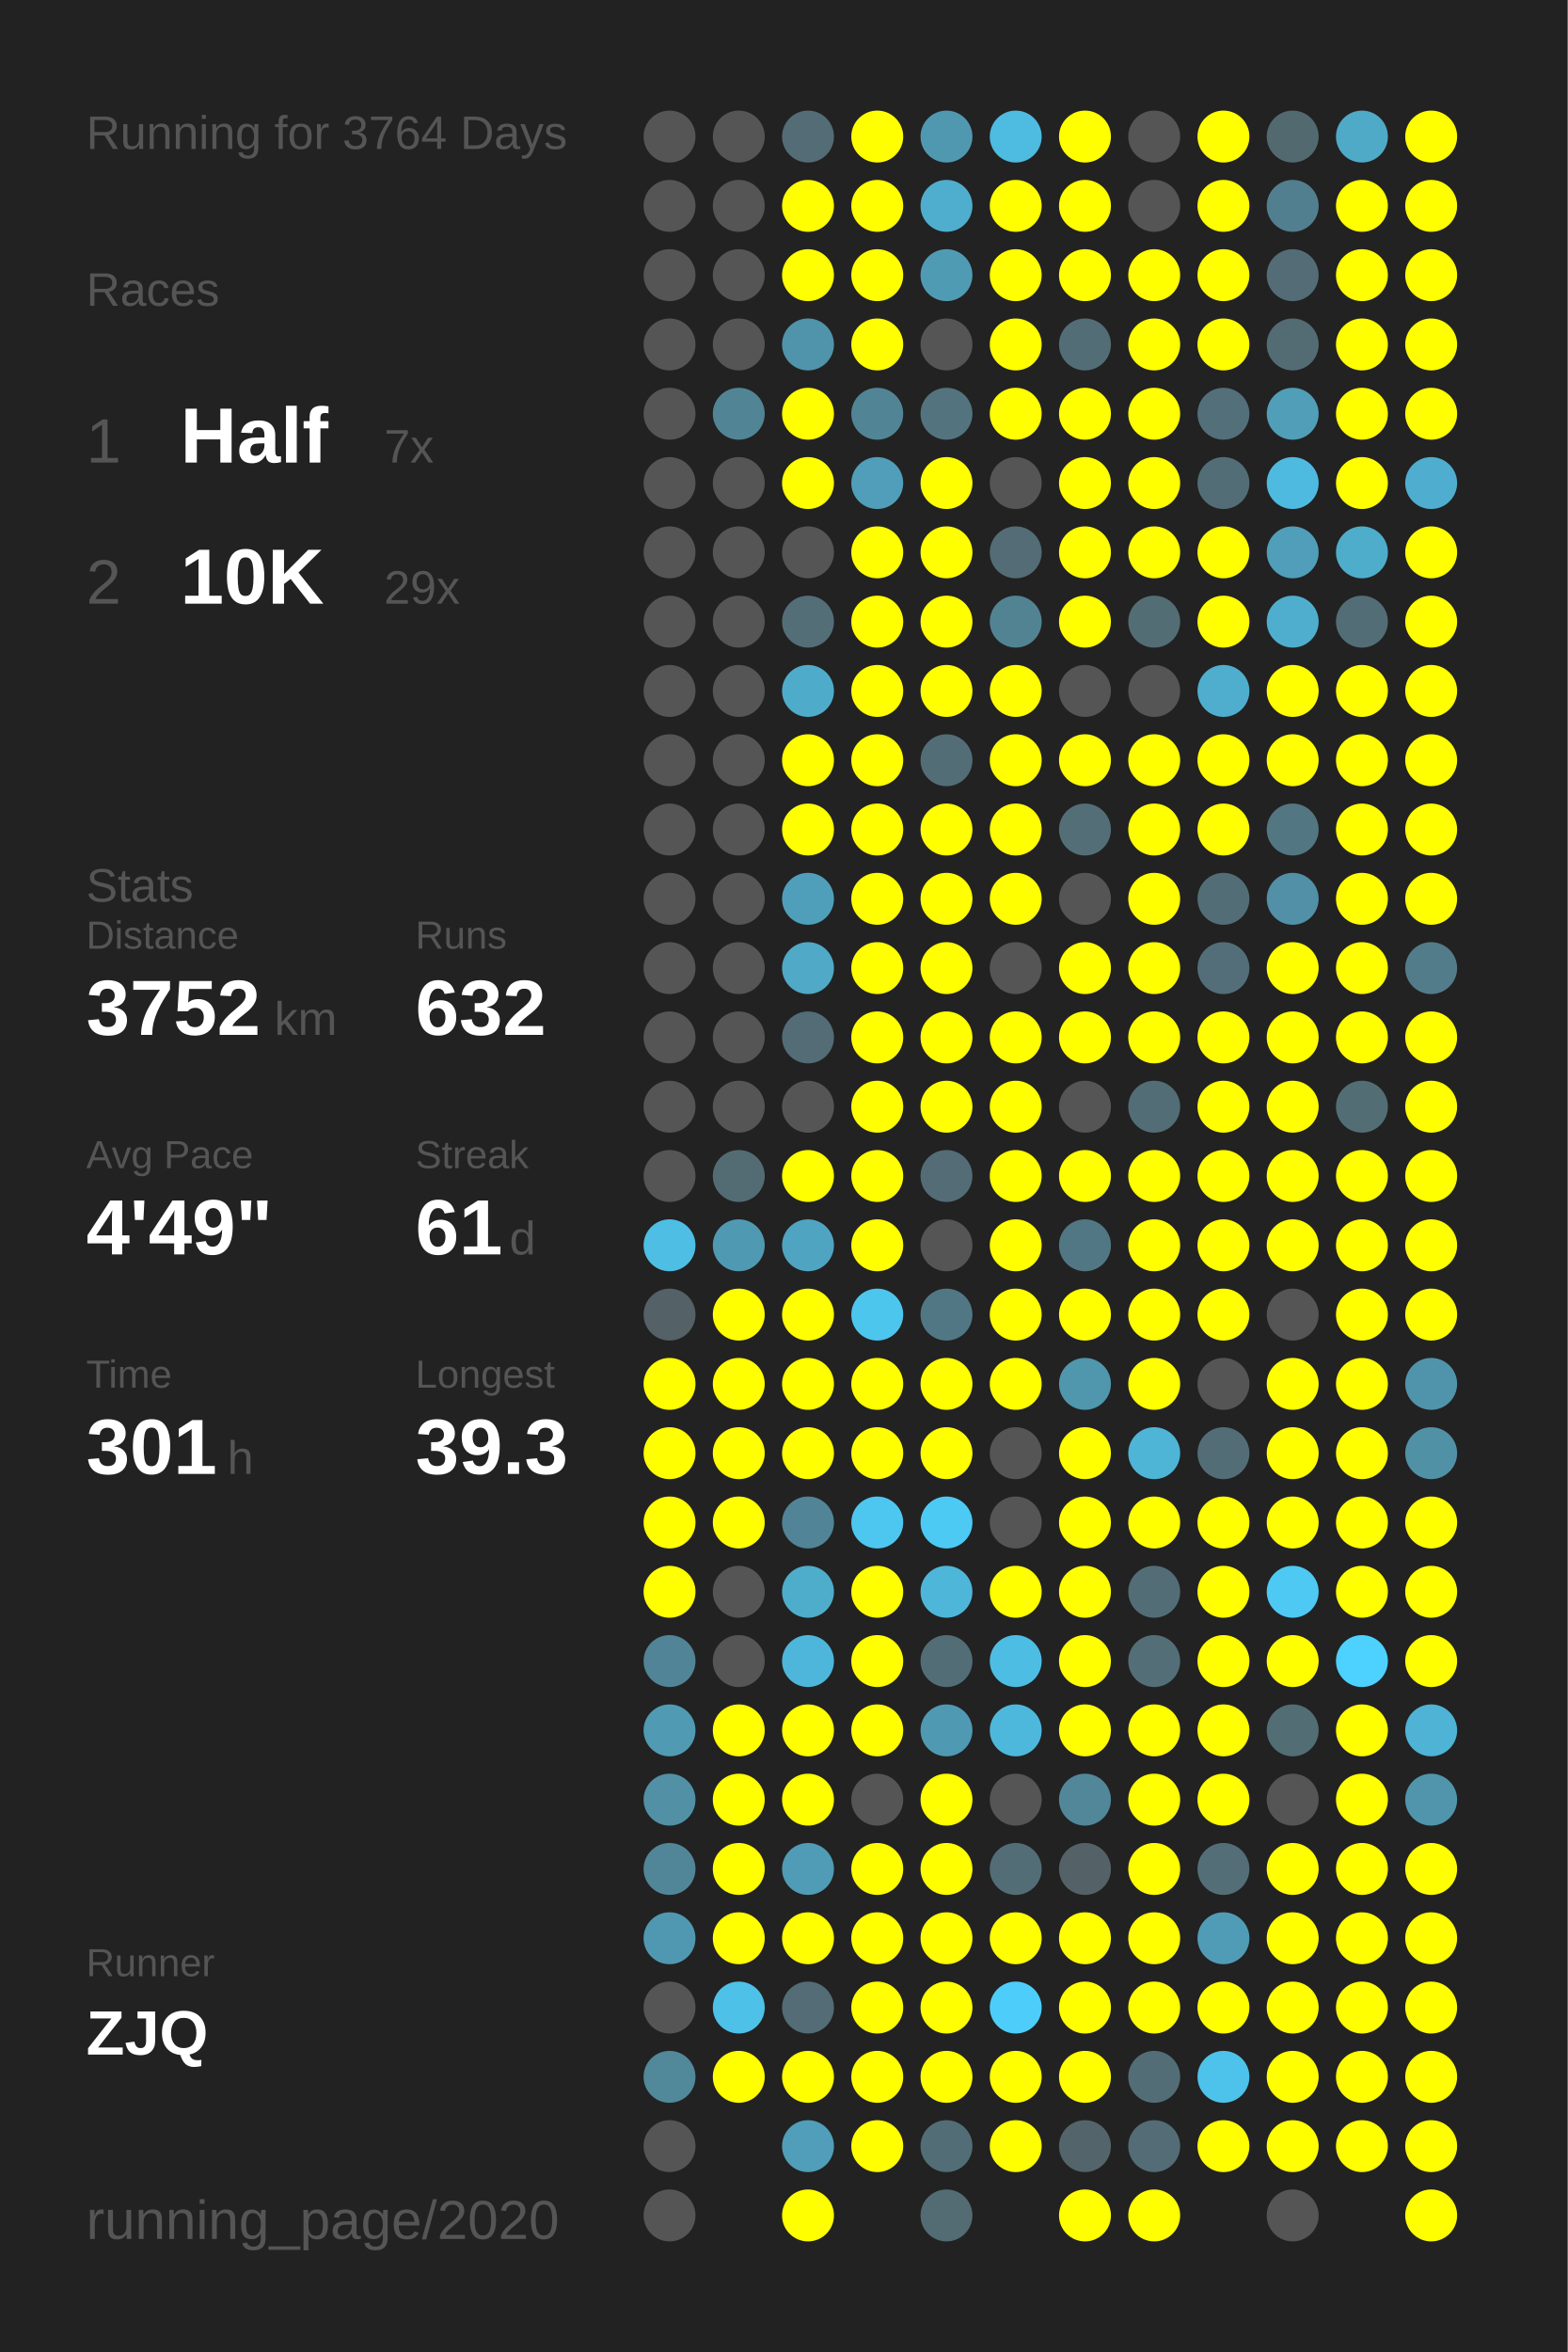
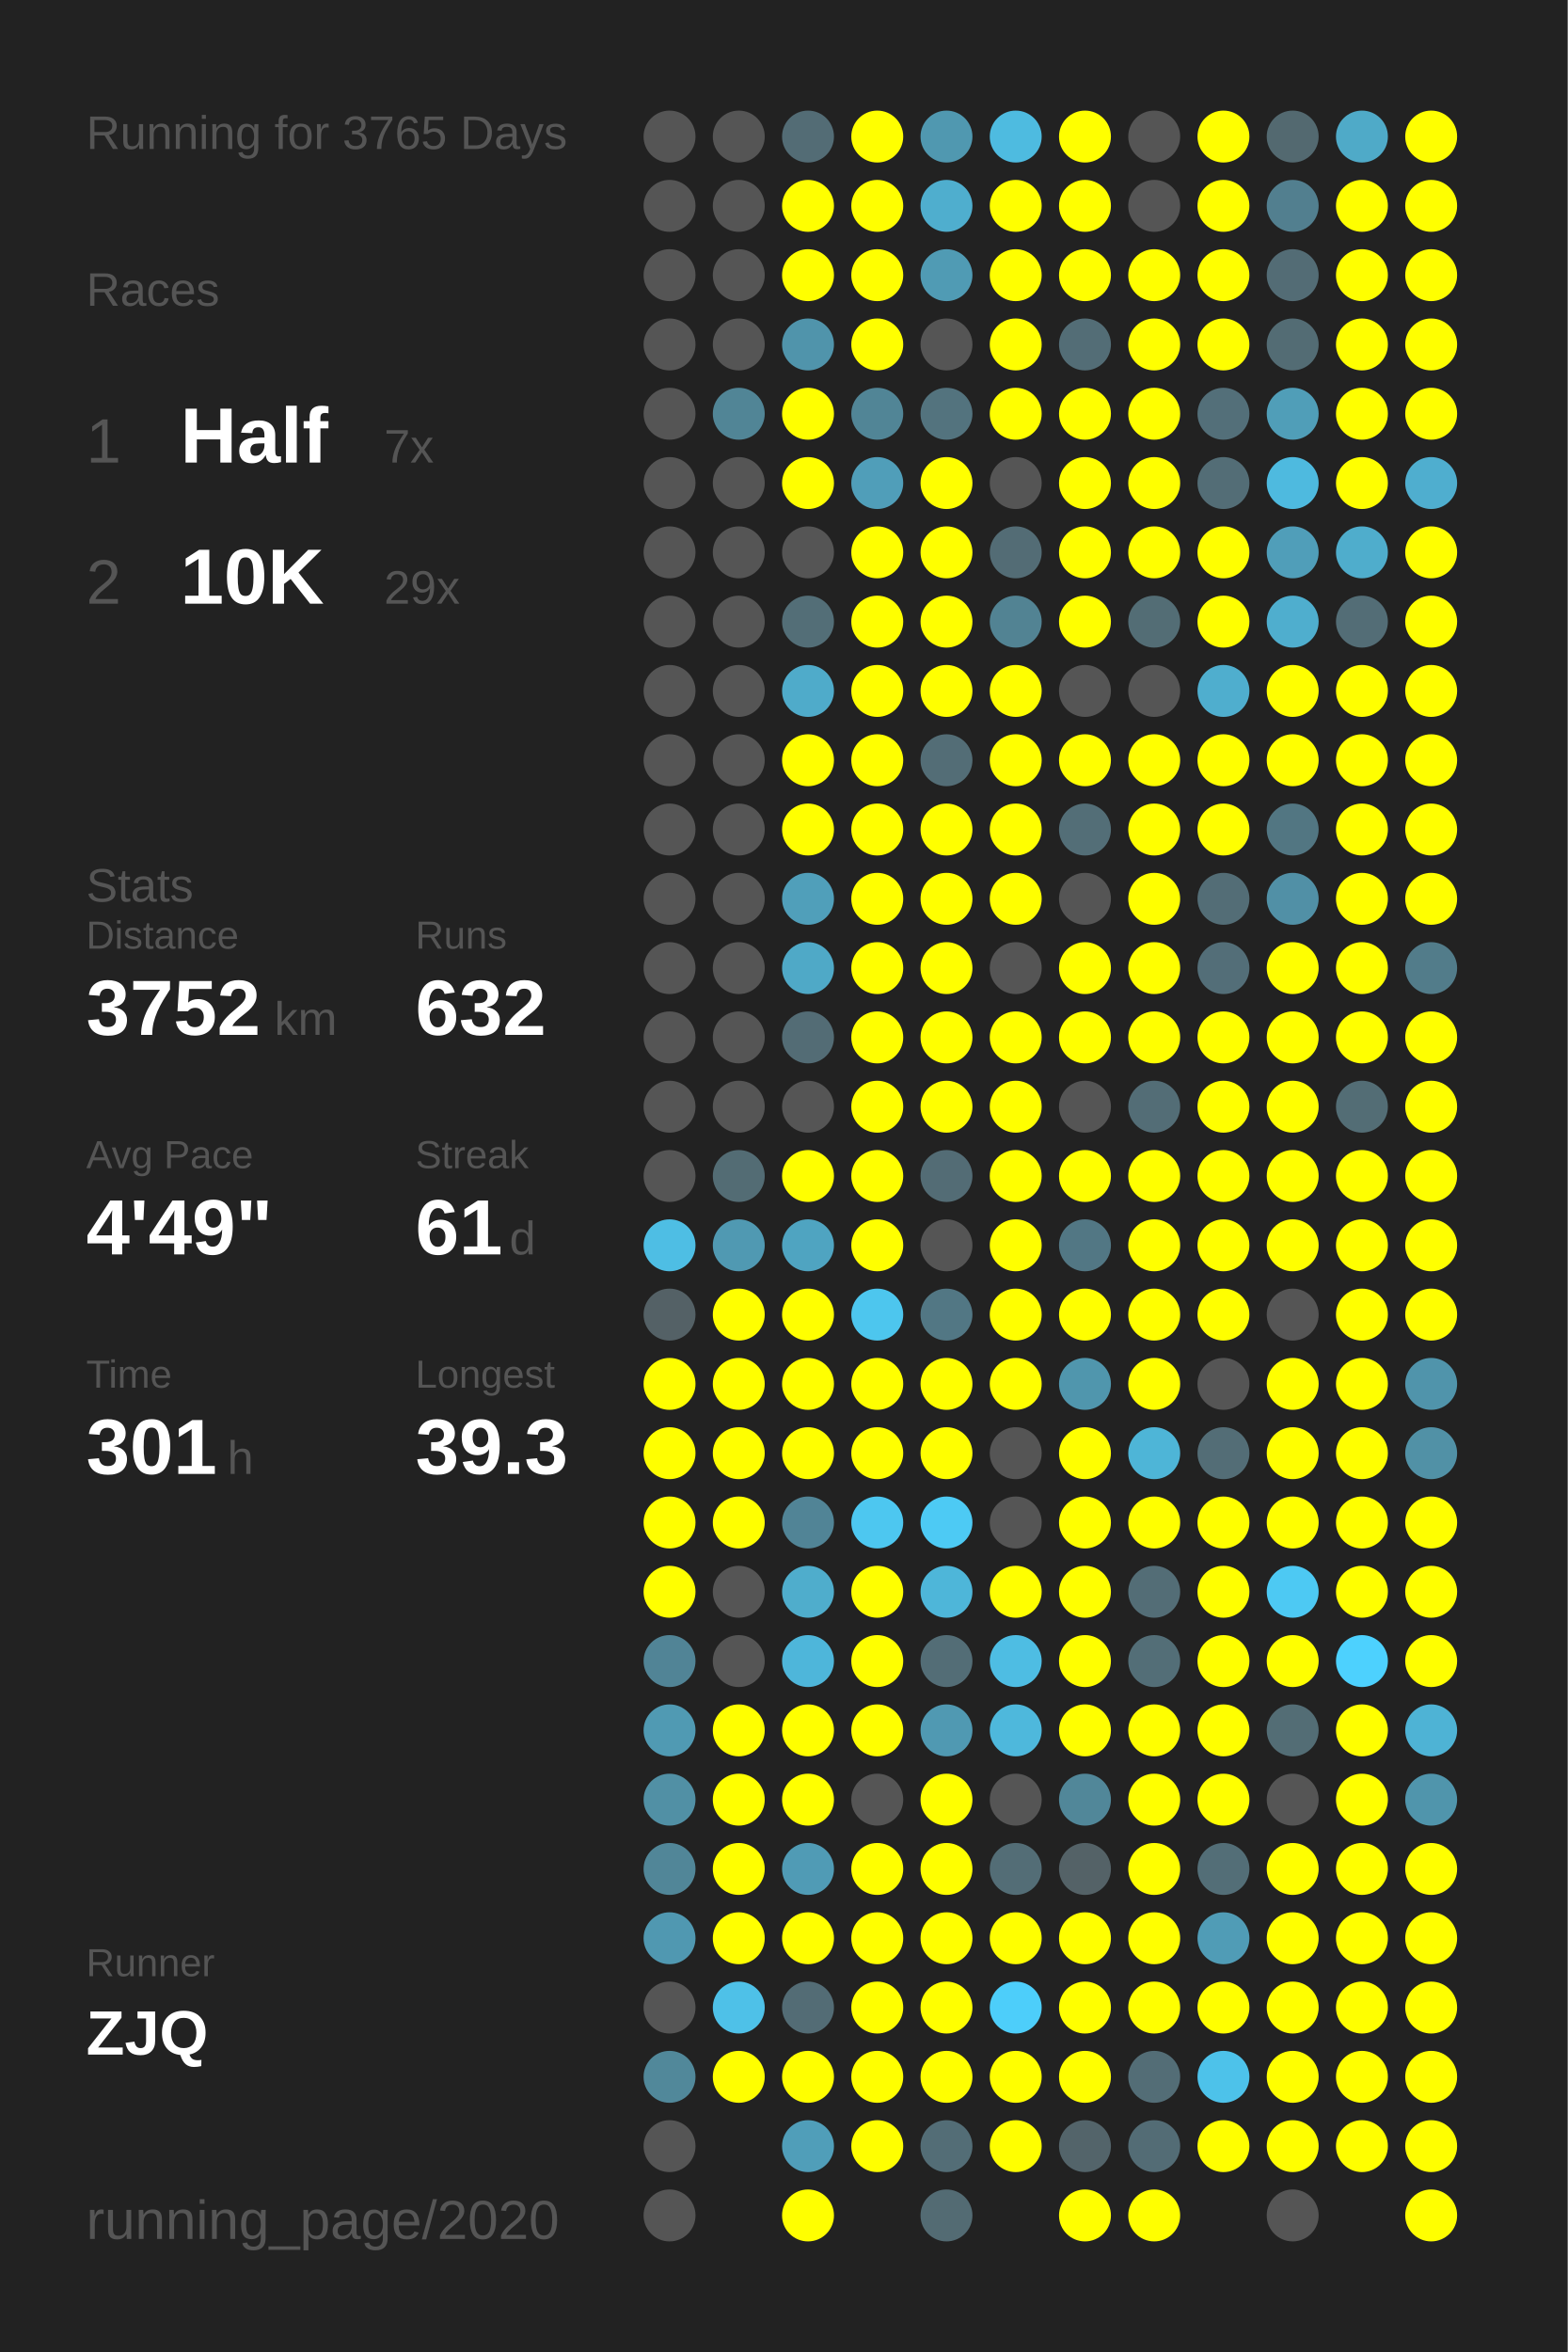
<svg xmlns="http://www.w3.org/2000/svg" baseProfile="full" height="300mm" version="1.1" viewBox="0,0,200,300" width="200mm">
  <defs />
  <rect fill="#222222" height="300" width="200" x="0" y="0" />
-   <text fill="#555555" style="font-size:6px; font-family:Arial;" x="11" y="19">Running for 3764 Days</text>
+   <text fill="#555555" style="font-size:6px; font-family:Arial;" x="11" y="19">Running for 3765 Days</text>
  <text fill="#555555" style="font-size:6px; font-family:Arial;" x="11" y="39">Races</text>
  <text fill="#555555" style="font-size:8px; font-family:Arial;" x="11" y="59">1</text>
  <text fill="#FFFFFF" style="font-size:10px; font-family:Arial; font-weight:bold;" x="23" y="59">Half</text>
  <text fill="#555555" style="font-size:6px; font-family:Arial;" x="49" y="59">7x</text>
  <text fill="#555555" style="font-size:8px; font-family:Arial;" x="11" y="77">2</text>
  <text fill="#FFFFFF" style="font-size:10px; font-family:Arial; font-weight:bold;" x="23" y="77">10K</text>
  <text fill="#555555" style="font-size:6px; font-family:Arial;" x="49" y="77">29x</text>
  <text fill="#555555" style="font-size:6px; font-family:Arial;" x="11" y="115">Stats</text>
  <text fill="#555555" style="font-size:5px; font-family:Arial;" x="11" y="121">Distance</text>
  <text fill="#FFFFFF" style="font-size:10px; font-family:Arial; font-weight:bold;" x="11" y="132">3752</text>
  <text fill="#555555" style="font-size:6px; font-family:Arial;" x="35" y="132">km</text>
  <text fill="#555555" style="font-size:5px; font-family:Arial;" x="53" y="121">Runs</text>
  <text fill="#FFFFFF" style="font-size:10px; font-family:Arial; font-weight:bold;" x="53" y="132">632</text>
  <text fill="#555555" style="font-size:5px; font-family:Arial;" x="11" y="149">Avg Pace</text>
  <text fill="#FFFFFF" style="font-size:10px; font-family:Arial; font-weight:bold;" x="11" y="160">4'49"</text>
  <text fill="#555555" style="font-size:5px; font-family:Arial;" x="53" y="149">Streak</text>
  <text fill="#FFFFFF" style="font-size:10px; font-family:Arial; font-weight:bold;" x="53" y="160">61</text>
  <text fill="#555555" style="font-size:6px; font-family:Arial;" x="65" y="160">d</text>
  <text fill="#555555" style="font-size:5px; font-family:Arial;" x="11" y="177">Time</text>
  <text fill="#FFFFFF" style="font-size:10px; font-family:Arial; font-weight:bold;" x="11" y="188">301</text>
  <text fill="#555555" style="font-size:6px; font-family:Arial;" x="29" y="188">h</text>
  <text fill="#555555" style="font-size:5px; font-family:Arial;" x="53" y="177">Longest</text>
  <text fill="#FFFFFF" style="font-size:10px; font-family:Arial; font-weight:bold;" x="53" y="188">39.3</text>
  <text fill="#555555" style="font-size:5px; font-family:Arial;" x="11" y="252.065">Runner</text>
  <text fill="#FFFFFF" style="font-size:8px; font-family:Arial; font-weight:bold;" x="11" y="262.065">ZJQ</text>
  <text fill="#555555" style="font-size:7px; font-family:Arial;" x="11" y="285.581">running_page/2020</text>
  <circle cx="85.417" cy="17.419" fill="#555555" r="3.312" />
  <circle cx="85.417" cy="26.258" fill="#555555" r="3.312" />
  <circle cx="85.417" cy="35.097" fill="#555555" r="3.312" />
  <circle cx="85.417" cy="43.935" fill="#555555" r="3.312" />
  <circle cx="85.417" cy="52.774" fill="#555555" r="3.312" />
  <circle cx="85.417" cy="61.613" fill="#555555" r="3.312" />
  <circle cx="85.417" cy="70.452" fill="#555555" r="3.312" />
  <circle cx="85.417" cy="79.29" fill="#555555" r="3.312" />
  <circle cx="85.417" cy="88.129" fill="#555555" r="3.312" />
  <circle cx="85.417" cy="96.968" fill="#555555" r="3.312" />
  <circle cx="85.417" cy="105.806" fill="#555555" r="3.312" />
  <circle cx="85.417" cy="114.645" fill="#555555" r="3.312" />
  <circle cx="85.417" cy="123.484" fill="#555555" r="3.312" />
  <circle cx="85.417" cy="132.323" fill="#555555" r="3.312" />
  <circle cx="85.417" cy="141.161" fill="#555555" r="3.312" />
  <circle cx="85.417" cy="150" fill="#555555" r="3.312" />
  <circle cx="85.417" cy="158.839" fill="#4ebee4" r="3.312" />
  <circle cx="85.417" cy="167.677" fill="#546166" r="3.312" />
  <circle cx="85.417" cy="176.516" fill="#FFFF00" r="3.312" />
  <circle cx="85.417" cy="185.355" fill="#FFFF00" r="3.312" />
  <circle cx="85.417" cy="194.194" fill="#FFFF00" r="3.312" />
  <circle cx="85.417" cy="203.032" fill="#FFFF00" r="3.312" />
  <circle cx="85.417" cy="211.871" fill="#518496" r="3.312" />
  <circle cx="85.417" cy="220.71" fill="#509ab3" r="3.312" />
  <circle cx="85.417" cy="229.548" fill="#5190a5" r="3.312" />
  <circle cx="85.417" cy="238.387" fill="#518698" r="3.312" />
  <circle cx="85.417" cy="247.226" fill="#5098b1" r="3.312" />
  <circle cx="85.417" cy="256.065" fill="#555555" r="3.312" />
  <circle cx="85.417" cy="264.903" fill="#51889a" r="3.312" />
  <circle cx="85.417" cy="273.742" fill="#555555" r="3.312" />
  <circle cx="85.417" cy="282.581" fill="#555555" r="3.312" />
  <circle cx="94.25" cy="17.419" fill="#555555" r="3.312" />
  <circle cx="94.25" cy="26.258" fill="#555555" r="3.312" />
  <circle cx="94.25" cy="35.097" fill="#555555" r="3.312" />
  <circle cx="94.25" cy="43.935" fill="#555555" r="3.312" />
  <circle cx="94.25" cy="52.774" fill="#518596" r="3.312" />
  <circle cx="94.25" cy="61.613" fill="#555555" r="3.312" />
  <circle cx="94.25" cy="70.452" fill="#555555" r="3.312" />
  <circle cx="94.25" cy="79.29" fill="#555555" r="3.312" />
  <circle cx="94.25" cy="88.129" fill="#555555" r="3.312" />
  <circle cx="94.25" cy="96.968" fill="#555555" r="3.312" />
  <circle cx="94.25" cy="105.806" fill="#555555" r="3.312" />
  <circle cx="94.25" cy="114.645" fill="#555555" r="3.312" />
  <circle cx="94.25" cy="123.484" fill="#555555" r="3.312" />
  <circle cx="94.25" cy="132.323" fill="#555555" r="3.312" />
  <circle cx="94.25" cy="141.161" fill="#555555" r="3.312" />
  <circle cx="94.25" cy="150" fill="#536c74" r="3.312" />
  <circle cx="94.25" cy="158.839" fill="#5099b2" r="3.312" />
  <circle cx="94.25" cy="167.677" fill="#FFFF00" r="3.312" />
  <circle cx="94.25" cy="176.516" fill="#FFFF00" r="3.312" />
  <circle cx="94.25" cy="185.355" fill="#FFFF00" r="3.312" />
  <circle cx="94.25" cy="194.194" fill="#FFFF00" r="3.312" />
  <circle cx="94.25" cy="203.032" fill="#555555" r="3.312" />
  <circle cx="94.25" cy="211.871" fill="#555555" r="3.312" />
  <circle cx="94.25" cy="220.71" fill="#FFFF00" r="3.312" />
  <circle cx="94.25" cy="229.548" fill="#FFFF00" r="3.312" />
  <circle cx="94.25" cy="238.387" fill="#FFFF00" r="3.312" />
  <circle cx="94.25" cy="247.226" fill="#FFFF00" r="3.312" />
  <circle cx="94.25" cy="256.065" fill="#4ec1e8" r="3.312" />
  <circle cx="94.25" cy="264.903" fill="#FFFF00" r="3.312" />
  <circle cx="103.083" cy="17.419" fill="#536c75" r="3.312" />
  <circle cx="103.083" cy="26.258" fill="#FFFF00" r="3.312" />
  <circle cx="103.083" cy="35.097" fill="#FFFF00" r="3.312" />
  <circle cx="103.083" cy="43.935" fill="#5094ab" r="3.312" />
  <circle cx="103.083" cy="52.774" fill="#FFFF00" r="3.312" />
  <circle cx="103.083" cy="61.613" fill="#FFFF00" r="3.312" />
  <circle cx="103.083" cy="70.452" fill="#555555" r="3.312" />
  <circle cx="103.083" cy="79.29" fill="#536e77" r="3.312" />
  <circle cx="103.083" cy="88.129" fill="#4fabca" r="3.312" />
  <circle cx="103.083" cy="96.968" fill="#FFFF00" r="3.312" />
  <circle cx="103.083" cy="105.806" fill="#FFFF00" r="3.312" />
  <circle cx="103.083" cy="114.645" fill="#509fba" r="3.312" />
  <circle cx="103.083" cy="123.484" fill="#4fa9c7" r="3.312" />
  <circle cx="103.083" cy="132.323" fill="#536c75" r="3.312" />
  <circle cx="103.083" cy="141.161" fill="#555555" r="3.312" />
  <circle cx="103.083" cy="150" fill="#FFFF00" r="3.312" />
  <circle cx="103.083" cy="158.839" fill="#4fa4c1" r="3.312" />
  <circle cx="103.083" cy="167.677" fill="#FFFF00" r="3.312" />
  <circle cx="103.083" cy="176.516" fill="#FFFF00" r="3.312" />
  <circle cx="103.083" cy="185.355" fill="#FFFF00" r="3.312" />
  <circle cx="103.083" cy="194.194" fill="#518496" r="3.312" />
  <circle cx="103.083" cy="203.032" fill="#4fadcc" r="3.312" />
  <circle cx="103.083" cy="211.871" fill="#4eb6da" r="3.312" />
  <circle cx="103.083" cy="220.71" fill="#FFFF00" r="3.312" />
  <circle cx="103.083" cy="229.548" fill="#FFFF00" r="3.312" />
  <circle cx="103.083" cy="238.387" fill="#509bb5" r="3.312" />
  <circle cx="103.083" cy="247.226" fill="#FFFF00" r="3.312" />
  <circle cx="103.083" cy="256.065" fill="#536c75" r="3.312" />
  <circle cx="103.083" cy="264.903" fill="#FFFF00" r="3.312" />
  <circle cx="103.083" cy="273.742" fill="#509eb9" r="3.312" />
  <circle cx="103.083" cy="282.581" fill="#FFFF00" r="3.312" />
  <circle cx="111.917" cy="17.419" fill="#FFFF00" r="3.312" />
  <circle cx="111.917" cy="26.258" fill="#FFFF00" r="3.312" />
  <circle cx="111.917" cy="35.097" fill="#FFFF00" r="3.312" />
  <circle cx="111.917" cy="43.935" fill="#FFFF00" r="3.312" />
  <circle cx="111.917" cy="52.774" fill="#518596" r="3.312" />
  <circle cx="111.917" cy="61.613" fill="#509eb9" r="3.312" />
  <circle cx="111.917" cy="70.452" fill="#FFFF00" r="3.312" />
  <circle cx="111.917" cy="79.29" fill="#FFFF00" r="3.312" />
  <circle cx="111.917" cy="88.129" fill="#FFFF00" r="3.312" />
  <circle cx="111.917" cy="96.968" fill="#FFFF00" r="3.312" />
  <circle cx="111.917" cy="105.806" fill="#FFFF00" r="3.312" />
  <circle cx="111.917" cy="114.645" fill="#FFFF00" r="3.312" />
  <circle cx="111.917" cy="123.484" fill="#FFFF00" r="3.312" />
  <circle cx="111.917" cy="132.323" fill="#FFFF00" r="3.312" />
  <circle cx="111.917" cy="141.161" fill="#FFFF00" r="3.312" />
  <circle cx="111.917" cy="150" fill="#FFFF00" r="3.312" />
  <circle cx="111.917" cy="158.839" fill="#FFFF00" r="3.312" />
  <circle cx="111.917" cy="167.677" fill="#4dc6ee" r="3.312" />
  <circle cx="111.917" cy="176.516" fill="#FFFF00" r="3.312" />
  <circle cx="111.917" cy="185.355" fill="#FFFF00" r="3.312" />
  <circle cx="111.917" cy="194.194" fill="#4dc7f0" r="3.312" />
  <circle cx="111.917" cy="203.032" fill="#FFFF00" r="3.312" />
  <circle cx="111.917" cy="211.871" fill="#FFFF00" r="3.312" />
  <circle cx="111.917" cy="220.71" fill="#FFFF00" r="3.312" />
  <circle cx="111.917" cy="229.548" fill="#555555" r="3.312" />
  <circle cx="111.917" cy="238.387" fill="#FFFF00" r="3.312" />
  <circle cx="111.917" cy="247.226" fill="#FFFF00" r="3.312" />
  <circle cx="111.917" cy="256.065" fill="#FFFF00" r="3.312" />
  <circle cx="111.917" cy="264.903" fill="#FFFF00" r="3.312" />
  <circle cx="111.917" cy="273.742" fill="#FFFF00" r="3.312" />
  <circle cx="120.75" cy="17.419" fill="#5098b0" r="3.312" />
  <circle cx="120.75" cy="26.258" fill="#4faece" r="3.312" />
  <circle cx="120.75" cy="35.097" fill="#509bb4" r="3.312" />
  <circle cx="120.75" cy="43.935" fill="#555555" r="3.312" />
  <circle cx="120.75" cy="52.774" fill="#53737e" r="3.312" />
  <circle cx="120.75" cy="61.613" fill="#FFFF00" r="3.312" />
  <circle cx="120.75" cy="70.452" fill="#FFFF00" r="3.312" />
  <circle cx="120.75" cy="79.29" fill="#FFFF00" r="3.312" />
  <circle cx="120.75" cy="88.129" fill="#FFFF00" r="3.312" />
  <circle cx="120.75" cy="96.968" fill="#536d76" r="3.312" />
  <circle cx="120.75" cy="105.806" fill="#FFFF00" r="3.312" />
  <circle cx="120.75" cy="114.645" fill="#FFFF00" r="3.312" />
  <circle cx="120.75" cy="123.484" fill="#FFFF00" r="3.312" />
  <circle cx="120.75" cy="132.323" fill="#FFFF00" r="3.312" />
  <circle cx="120.75" cy="141.161" fill="#FFFF00" r="3.312" />
  <circle cx="120.75" cy="150" fill="#536c75" r="3.312" />
  <circle cx="120.75" cy="158.839" fill="#555555" r="3.312" />
  <circle cx="120.75" cy="167.677" fill="#527784" r="3.312" />
  <circle cx="120.75" cy="176.516" fill="#FFFF00" r="3.312" />
  <circle cx="120.75" cy="185.355" fill="#FFFF00" r="3.312" />
  <circle cx="120.75" cy="194.194" fill="#4dcaf4" r="3.312" />
  <circle cx="120.75" cy="203.032" fill="#4eb6d9" r="3.312" />
  <circle cx="120.75" cy="211.871" fill="#536d76" r="3.312" />
  <circle cx="120.75" cy="220.71" fill="#5099b2" r="3.312" />
  <circle cx="120.75" cy="229.548" fill="#FFFF00" r="3.312" />
  <circle cx="120.75" cy="238.387" fill="#FFFF00" r="3.312" />
  <circle cx="120.75" cy="247.226" fill="#FFFF00" r="3.312" />
  <circle cx="120.75" cy="256.065" fill="#FFFF00" r="3.312" />
  <circle cx="120.75" cy="264.903" fill="#FFFF00" r="3.312" />
  <circle cx="120.75" cy="273.742" fill="#536d76" r="3.312" />
  <circle cx="120.75" cy="282.581" fill="#536b73" r="3.312" />
  <circle cx="129.583" cy="17.419" fill="#4ebbe0" r="3.312" />
  <circle cx="129.583" cy="26.258" fill="#FFFF00" r="3.312" />
  <circle cx="129.583" cy="35.097" fill="#FFFF00" r="3.312" />
  <circle cx="129.583" cy="43.935" fill="#FFFF00" r="3.312" />
  <circle cx="129.583" cy="52.774" fill="#FFFF00" r="3.312" />
  <circle cx="129.583" cy="61.613" fill="#555555" r="3.312" />
  <circle cx="129.583" cy="70.452" fill="#536c75" r="3.312" />
  <circle cx="129.583" cy="79.29" fill="#528393" r="3.312" />
  <circle cx="129.583" cy="88.129" fill="#FFFF00" r="3.312" />
  <circle cx="129.583" cy="96.968" fill="#FFFF00" r="3.312" />
  <circle cx="129.583" cy="105.806" fill="#FFFF00" r="3.312" />
  <circle cx="129.583" cy="114.645" fill="#FFFF00" r="3.312" />
  <circle cx="129.583" cy="123.484" fill="#555555" r="3.312" />
  <circle cx="129.583" cy="132.323" fill="#FFFF00" r="3.312" />
  <circle cx="129.583" cy="141.161" fill="#FFFF00" r="3.312" />
  <circle cx="129.583" cy="150" fill="#FFFF00" r="3.312" />
  <circle cx="129.583" cy="158.839" fill="#FFFF00" r="3.312" />
  <circle cx="129.583" cy="167.677" fill="#FFFF00" r="3.312" />
  <circle cx="129.583" cy="176.516" fill="#FFFF00" r="3.312" />
  <circle cx="129.583" cy="185.355" fill="#555555" r="3.312" />
  <circle cx="129.583" cy="194.194" fill="#555555" r="3.312" />
  <circle cx="129.583" cy="203.032" fill="#FFFF00" r="3.312" />
  <circle cx="129.583" cy="211.871" fill="#4ebde3" r="3.312" />
  <circle cx="129.583" cy="220.71" fill="#4eb8dc" r="3.312" />
  <circle cx="129.583" cy="229.548" fill="#555555" r="3.312" />
  <circle cx="129.583" cy="238.387" fill="#536d76" r="3.312" />
  <circle cx="129.583" cy="247.226" fill="#FFFF00" r="3.312" />
  <circle cx="129.583" cy="256.065" fill="#4dcefa" r="3.312" />
  <circle cx="129.583" cy="264.903" fill="#FFFF00" r="3.312" />
  <circle cx="129.583" cy="273.742" fill="#FFFF00" r="3.312" />
  <circle cx="138.417" cy="17.419" fill="#FFFF00" r="3.312" />
  <circle cx="138.417" cy="26.258" fill="#FFFF00" r="3.312" />
  <circle cx="138.417" cy="35.097" fill="#FFFF00" r="3.312" />
  <circle cx="138.417" cy="43.935" fill="#536d76" r="3.312" />
  <circle cx="138.417" cy="52.774" fill="#FFFF00" r="3.312" />
  <circle cx="138.417" cy="61.613" fill="#FFFF00" r="3.312" />
  <circle cx="138.417" cy="70.452" fill="#FFFF00" r="3.312" />
  <circle cx="138.417" cy="79.29" fill="#FFFF00" r="3.312" />
  <circle cx="138.417" cy="88.129" fill="#555555" r="3.312" />
  <circle cx="138.417" cy="96.968" fill="#FFFF00" r="3.312" />
  <circle cx="138.417" cy="105.806" fill="#536e77" r="3.312" />
  <circle cx="138.417" cy="114.645" fill="#555555" r="3.312" />
  <circle cx="138.417" cy="123.484" fill="#FFFF00" r="3.312" />
  <circle cx="138.417" cy="132.323" fill="#FFFF00" r="3.312" />
  <circle cx="138.417" cy="141.161" fill="#555555" r="3.312" />
  <circle cx="138.417" cy="150" fill="#FFFF00" r="3.312" />
  <circle cx="138.417" cy="158.839" fill="#527784" r="3.312" />
  <circle cx="138.417" cy="167.677" fill="#FFFF00" r="3.312" />
  <circle cx="138.417" cy="176.516" fill="#5096ad" r="3.312" />
  <circle cx="138.417" cy="185.355" fill="#FFFF00" r="3.312" />
  <circle cx="138.417" cy="194.194" fill="#FFFF00" r="3.312" />
  <circle cx="138.417" cy="203.032" fill="#FFFF00" r="3.312" />
  <circle cx="138.417" cy="211.871" fill="#FFFF00" r="3.312" />
  <circle cx="138.417" cy="220.71" fill="#FFFF00" r="3.312" />
  <circle cx="138.417" cy="229.548" fill="#518799" r="3.312" />
  <circle cx="138.417" cy="238.387" fill="#546267" r="3.312" />
  <circle cx="138.417" cy="247.226" fill="#FFFF00" r="3.312" />
  <circle cx="138.417" cy="256.065" fill="#FFFF00" r="3.312" />
  <circle cx="138.417" cy="264.903" fill="#FFFF00" r="3.312" />
  <circle cx="138.417" cy="273.742" fill="#53646a" r="3.312" />
  <circle cx="138.417" cy="282.581" fill="#FFFF00" r="3.312" />
  <circle cx="147.25" cy="17.419" fill="#555555" r="3.312" />
  <circle cx="147.25" cy="26.258" fill="#555555" r="3.312" />
  <circle cx="147.25" cy="35.097" fill="#FFFF00" r="3.312" />
  <circle cx="147.25" cy="43.935" fill="#FFFF00" r="3.312" />
  <circle cx="147.25" cy="52.774" fill="#FFFF00" r="3.312" />
  <circle cx="147.25" cy="61.613" fill="#FFFF00" r="3.312" />
  <circle cx="147.25" cy="70.452" fill="#FFFF00" r="3.312" />
  <circle cx="147.25" cy="79.29" fill="#536d75" r="3.312" />
  <circle cx="147.25" cy="88.129" fill="#555555" r="3.312" />
  <circle cx="147.25" cy="96.968" fill="#FFFF00" r="3.312" />
  <circle cx="147.25" cy="105.806" fill="#FFFF00" r="3.312" />
  <circle cx="147.25" cy="114.645" fill="#FFFF00" r="3.312" />
  <circle cx="147.25" cy="123.484" fill="#FFFF00" r="3.312" />
  <circle cx="147.25" cy="132.323" fill="#FFFF00" r="3.312" />
  <circle cx="147.25" cy="141.161" fill="#536d76" r="3.312" />
  <circle cx="147.25" cy="150" fill="#FFFF00" r="3.312" />
  <circle cx="147.25" cy="158.839" fill="#FFFF00" r="3.312" />
  <circle cx="147.25" cy="167.677" fill="#FFFF00" r="3.312" />
  <circle cx="147.25" cy="176.516" fill="#FFFF00" r="3.312" />
  <circle cx="147.25" cy="185.355" fill="#4eb5d7" r="3.312" />
  <circle cx="147.25" cy="194.194" fill="#FFFF00" r="3.312" />
  <circle cx="147.25" cy="203.032" fill="#536d76" r="3.312" />
  <circle cx="147.25" cy="211.871" fill="#536e77" r="3.312" />
  <circle cx="147.25" cy="220.71" fill="#FFFF00" r="3.312" />
  <circle cx="147.25" cy="229.548" fill="#FFFF00" r="3.312" />
  <circle cx="147.25" cy="238.387" fill="#FFFF00" r="3.312" />
  <circle cx="147.25" cy="247.226" fill="#FFFF00" r="3.312" />
  <circle cx="147.25" cy="256.065" fill="#FFFF00" r="3.312" />
  <circle cx="147.25" cy="264.903" fill="#536d76" r="3.312" />
  <circle cx="147.25" cy="273.742" fill="#536c75" r="3.312" />
  <circle cx="147.25" cy="282.581" fill="#FFFF00" r="3.312" />
  <circle cx="156.083" cy="17.419" fill="#FFFF00" r="3.312" />
  <circle cx="156.083" cy="26.258" fill="#FFFF00" r="3.312" />
  <circle cx="156.083" cy="35.097" fill="#FFFF00" r="3.312" />
  <circle cx="156.083" cy="43.935" fill="#FFFF00" r="3.312" />
  <circle cx="156.083" cy="52.774" fill="#536f79" r="3.312" />
  <circle cx="156.083" cy="61.613" fill="#536d76" r="3.312" />
  <circle cx="156.083" cy="70.452" fill="#FFFF00" r="3.312" />
  <circle cx="156.083" cy="79.29" fill="#FFFF00" r="3.312" />
  <circle cx="156.083" cy="88.129" fill="#4faece" r="3.312" />
  <circle cx="156.083" cy="96.968" fill="#FFFF00" r="3.312" />
  <circle cx="156.083" cy="105.806" fill="#FFFF00" r="3.312" />
  <circle cx="156.083" cy="114.645" fill="#536d76" r="3.312" />
  <circle cx="156.083" cy="123.484" fill="#536e78" r="3.312" />
  <circle cx="156.083" cy="132.323" fill="#FFFF00" r="3.312" />
  <circle cx="156.083" cy="141.161" fill="#FFFF00" r="3.312" />
  <circle cx="156.083" cy="150" fill="#FFFF00" r="3.312" />
  <circle cx="156.083" cy="158.839" fill="#FFFF00" r="3.312" />
  <circle cx="156.083" cy="167.677" fill="#FFFF00" r="3.312" />
  <circle cx="156.083" cy="176.516" fill="#555555" r="3.312" />
  <circle cx="156.083" cy="185.355" fill="#536d76" r="3.312" />
  <circle cx="156.083" cy="194.194" fill="#FFFF00" r="3.312" />
  <circle cx="156.083" cy="203.032" fill="#FFFF00" r="3.312" />
  <circle cx="156.083" cy="211.871" fill="#FFFF00" r="3.312" />
  <circle cx="156.083" cy="220.71" fill="#FFFF00" r="3.312" />
  <circle cx="156.083" cy="229.548" fill="#FFFF00" r="3.312" />
  <circle cx="156.083" cy="238.387" fill="#536e77" r="3.312" />
  <circle cx="156.083" cy="247.226" fill="#509cb6" r="3.312" />
  <circle cx="156.083" cy="256.065" fill="#FFFF00" r="3.312" />
  <circle cx="156.083" cy="264.903" fill="#4dc2ea" r="3.312" />
  <circle cx="156.083" cy="273.742" fill="#FFFF00" r="3.312" />
  <circle cx="164.917" cy="17.419" fill="#536970" r="3.312" />
  <circle cx="164.917" cy="26.258" fill="#527f8f" r="3.312" />
  <circle cx="164.917" cy="35.097" fill="#536c75" r="3.312" />
  <circle cx="164.917" cy="43.935" fill="#536c74" r="3.312" />
  <circle cx="164.917" cy="52.774" fill="#509eb8" r="3.312" />
  <circle cx="164.917" cy="61.613" fill="#4ebadf" r="3.312" />
  <circle cx="164.917" cy="70.452" fill="#509eb9" r="3.312" />
  <circle cx="164.917" cy="79.29" fill="#4faece" r="3.312" />
  <circle cx="164.917" cy="88.129" fill="#FFFF00" r="3.312" />
  <circle cx="164.917" cy="96.968" fill="#FFFF00" r="3.312" />
  <circle cx="164.917" cy="105.806" fill="#527682" r="3.312" />
  <circle cx="164.917" cy="114.645" fill="#5190a6" r="3.312" />
  <circle cx="164.917" cy="123.484" fill="#FFFF00" r="3.312" />
  <circle cx="164.917" cy="132.323" fill="#FFFF00" r="3.312" />
  <circle cx="164.917" cy="141.161" fill="#FFFF00" r="3.312" />
  <circle cx="164.917" cy="150" fill="#FFFF00" r="3.312" />
  <circle cx="164.917" cy="158.839" fill="#FFFF00" r="3.312" />
  <circle cx="164.917" cy="167.677" fill="#555555" r="3.312" />
  <circle cx="164.917" cy="176.516" fill="#FFFF00" r="3.312" />
  <circle cx="164.917" cy="185.355" fill="#FFFF00" r="3.312" />
  <circle cx="164.917" cy="194.194" fill="#FFFF00" r="3.312" />
  <circle cx="164.917" cy="203.032" fill="#4dc9f3" r="3.312" />
  <circle cx="164.917" cy="211.871" fill="#FFFF00" r="3.312" />
  <circle cx="164.917" cy="220.71" fill="#536d75" r="3.312" />
  <circle cx="164.917" cy="229.548" fill="#555555" r="3.312" />
  <circle cx="164.917" cy="238.387" fill="#FFFF00" r="3.312" />
  <circle cx="164.917" cy="247.226" fill="#FFFF00" r="3.312" />
  <circle cx="164.917" cy="256.065" fill="#FFFF00" r="3.312" />
  <circle cx="164.917" cy="264.903" fill="#FFFF00" r="3.312" />
  <circle cx="164.917" cy="273.742" fill="#FFFF00" r="3.312" />
  <circle cx="164.917" cy="282.581" fill="#555555" r="3.312" />
  <circle cx="173.75" cy="17.419" fill="#4faac8" r="3.312" />
  <circle cx="173.75" cy="26.258" fill="#FFFF00" r="3.312" />
  <circle cx="173.75" cy="35.097" fill="#FFFF00" r="3.312" />
  <circle cx="173.75" cy="43.935" fill="#FFFF00" r="3.312" />
  <circle cx="173.75" cy="52.774" fill="#FFFF00" r="3.312" />
  <circle cx="173.75" cy="61.613" fill="#FFFF00" r="3.312" />
  <circle cx="173.75" cy="70.452" fill="#4fadcc" r="3.312" />
  <circle cx="173.75" cy="79.29" fill="#536d76" r="3.312" />
  <circle cx="173.75" cy="88.129" fill="#FFFF00" r="3.312" />
  <circle cx="173.75" cy="96.968" fill="#FFFF00" r="3.312" />
  <circle cx="173.75" cy="105.806" fill="#FFFF00" r="3.312" />
  <circle cx="173.75" cy="114.645" fill="#FFFF00" r="3.312" />
  <circle cx="173.75" cy="123.484" fill="#FFFF00" r="3.312" />
  <circle cx="173.75" cy="132.323" fill="#FFFF00" r="3.312" />
  <circle cx="173.75" cy="141.161" fill="#536d75" r="3.312" />
  <circle cx="173.75" cy="150" fill="#FFFF00" r="3.312" />
  <circle cx="173.75" cy="158.839" fill="#FFFF00" r="3.312" />
  <circle cx="173.75" cy="167.677" fill="#FFFF00" r="3.312" />
  <circle cx="173.75" cy="176.516" fill="#FFFF00" r="3.312" />
  <circle cx="173.75" cy="185.355" fill="#FFFF00" r="3.312" />
  <circle cx="173.75" cy="194.194" fill="#FFFF00" r="3.312" />
  <circle cx="173.75" cy="203.032" fill="#FFFF00" r="3.312" />
  <circle cx="173.75" cy="211.871" fill="#4dd1fe" r="3.312" />
  <circle cx="173.75" cy="220.71" fill="#FFFF00" r="3.312" />
  <circle cx="173.75" cy="229.548" fill="#FFFF00" r="3.312" />
  <circle cx="173.75" cy="238.387" fill="#FFFF00" r="3.312" />
  <circle cx="173.75" cy="247.226" fill="#FFFF00" r="3.312" />
  <circle cx="173.75" cy="256.065" fill="#FFFF00" r="3.312" />
  <circle cx="173.75" cy="264.903" fill="#FFFF00" r="3.312" />
  <circle cx="173.75" cy="273.742" fill="#FFFF00" r="3.312" />
  <circle cx="182.583" cy="17.419" fill="#FFFF00" r="3.312" />
  <circle cx="182.583" cy="26.258" fill="#FFFF00" r="3.312" />
  <circle cx="182.583" cy="35.097" fill="#FFFF00" r="3.312" />
  <circle cx="182.583" cy="43.935" fill="#FFFF00" r="3.312" />
  <circle cx="182.583" cy="52.774" fill="#FFFF00" r="3.312" />
  <circle cx="182.583" cy="61.613" fill="#4faecf" r="3.312" />
  <circle cx="182.583" cy="70.452" fill="#FFFF00" r="3.312" />
  <circle cx="182.583" cy="79.29" fill="#FFFF00" r="3.312" />
  <circle cx="182.583" cy="88.129" fill="#FFFF00" r="3.312" />
  <circle cx="182.583" cy="96.968" fill="#FFFF00" r="3.312" />
  <circle cx="182.583" cy="105.806" fill="#FFFF00" r="3.312" />
  <circle cx="182.583" cy="114.645" fill="#FFFF00" r="3.312" />
  <circle cx="182.583" cy="123.484" fill="#527c8a" r="3.312" />
  <circle cx="182.583" cy="132.323" fill="#FFFF00" r="3.312" />
  <circle cx="182.583" cy="141.161" fill="#FFFF00" r="3.312" />
  <circle cx="182.583" cy="150" fill="#FFFF00" r="3.312" />
  <circle cx="182.583" cy="158.839" fill="#FFFF00" r="3.312" />
  <circle cx="182.583" cy="167.677" fill="#FFFF00" r="3.312" />
  <circle cx="182.583" cy="176.516" fill="#5094ab" r="3.312" />
  <circle cx="182.583" cy="185.355" fill="#5191a6" r="3.312" />
  <circle cx="182.583" cy="194.194" fill="#FFFF00" r="3.312" />
  <circle cx="182.583" cy="203.032" fill="#FFFF00" r="3.312" />
  <circle cx="182.583" cy="211.871" fill="#FFFF00" r="3.312" />
  <circle cx="182.583" cy="220.71" fill="#4eb3d5" r="3.312" />
  <circle cx="182.583" cy="229.548" fill="#5095ac" r="3.312" />
  <circle cx="182.583" cy="238.387" fill="#FFFF00" r="3.312" />
  <circle cx="182.583" cy="247.226" fill="#FFFF00" r="3.312" />
  <circle cx="182.583" cy="256.065" fill="#FFFF00" r="3.312" />
  <circle cx="182.583" cy="264.903" fill="#FFFF00" r="3.312" />
  <circle cx="182.583" cy="273.742" fill="#FFFF00" r="3.312" />
  <circle cx="182.583" cy="282.581" fill="#FFFF00" r="3.312" />
</svg>
